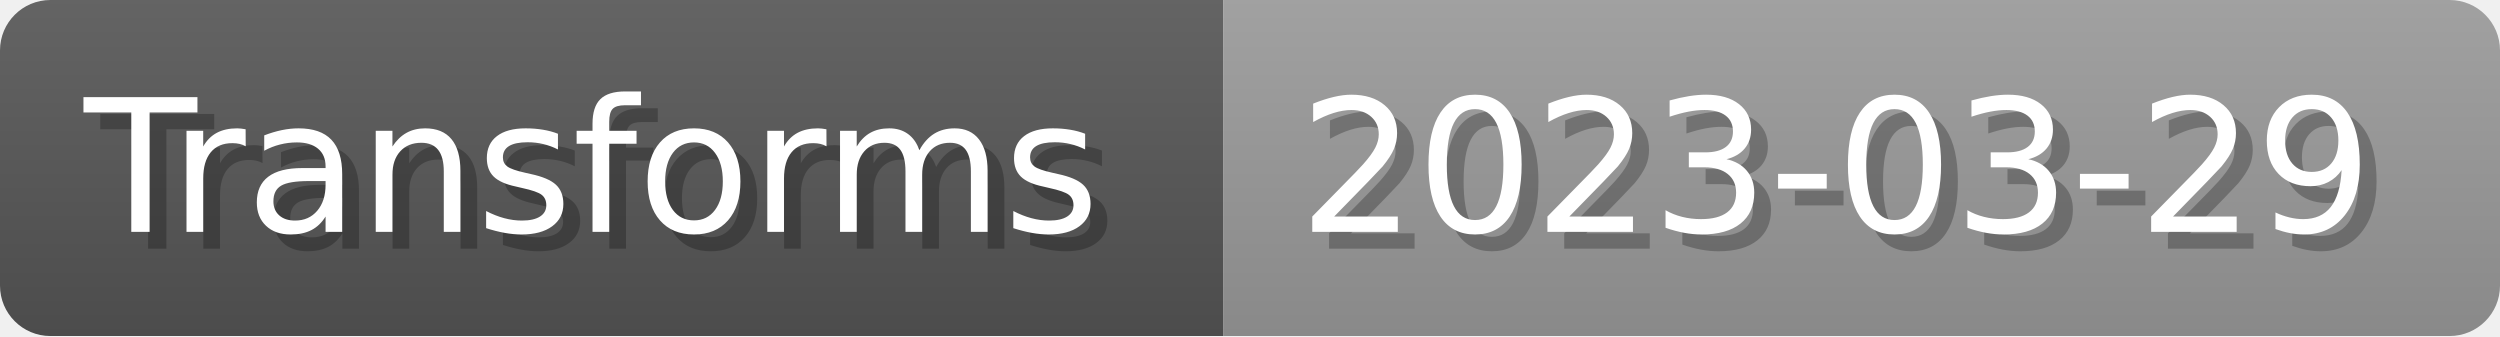
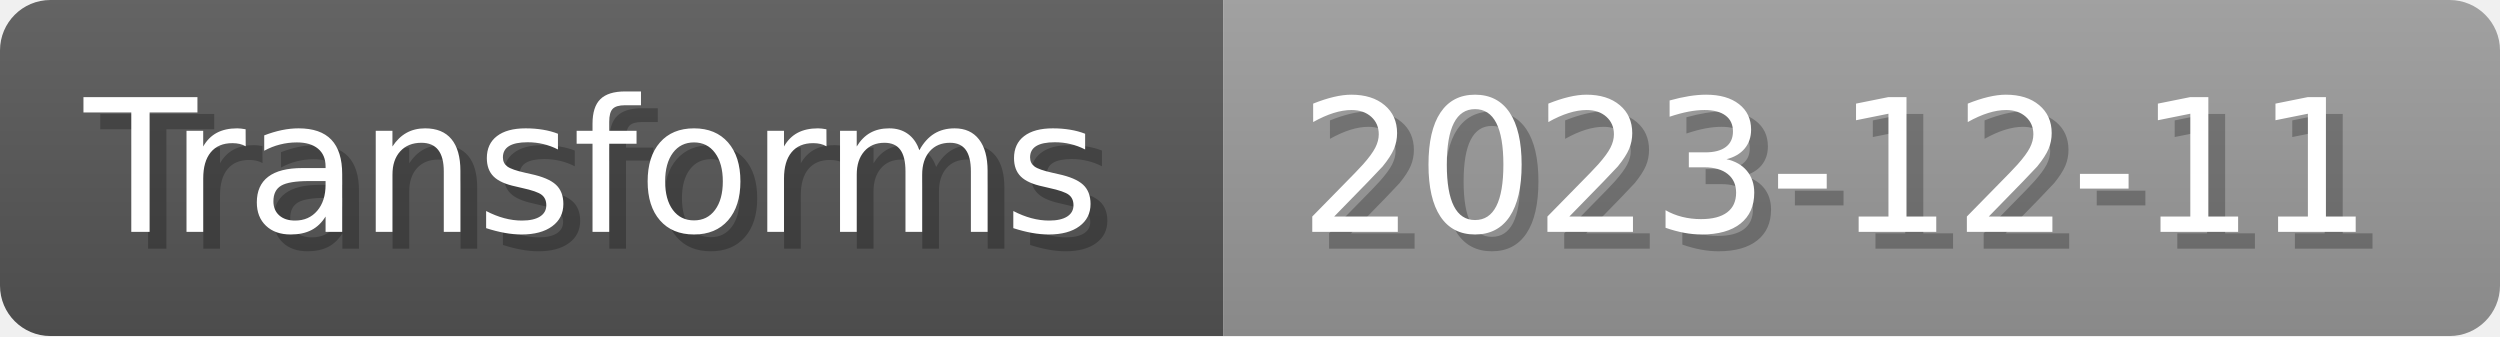
- <svg xmlns="http://www.w3.org/2000/svg" width="148.8" height="20" viewBox="0 0 1488 200" role="img" aria-label="Transforms: 2023-03-29">
+ <svg xmlns="http://www.w3.org/2000/svg" width="148.8" height="20" viewBox="0 0 1488 200" role="img" aria-label="Transforms: 2023-12-11">
  <linearGradient id="a" x2="0" y2="100%">
    <stop offset="0" stop-opacity=".1" stop-color="#EEE" />
    <stop offset="1" stop-opacity=".1" />
  </linearGradient>
  <mask id="m">
    <rect width="1488" height="200" rx="30" fill="#FFF" />
  </mask>
  <g mask="url(#m)">
    <rect width="728" height="200" fill="#555" />
    <rect width="760" height="200" fill="#999" x="728" />
    <rect width="1488" height="200" fill="url(#a)" />
  </g>
  <g aria-hidden="true" fill="#fff" text-anchor="start" font-family="Verdana,DejaVu Sans,sans-serif" font-size="110">
    <text x="60" y="148" textLength="628" fill="#000" opacity="0.25">Transforms</text>
    <text x="50" y="138" textLength="628">Transforms</text>
-     <text x="783" y="148" textLength="660" fill="#000" opacity="0.25">2023-03-29</text>
-     <text x="773" y="138" textLength="660">2023-03-29</text>
+     <text x="783" y="148" textLength="660" fill="#000" opacity="0.25">2023-12-11</text>
+     <text x="773" y="138" textLength="660">2023-12-11</text>
  </g>
</svg>
